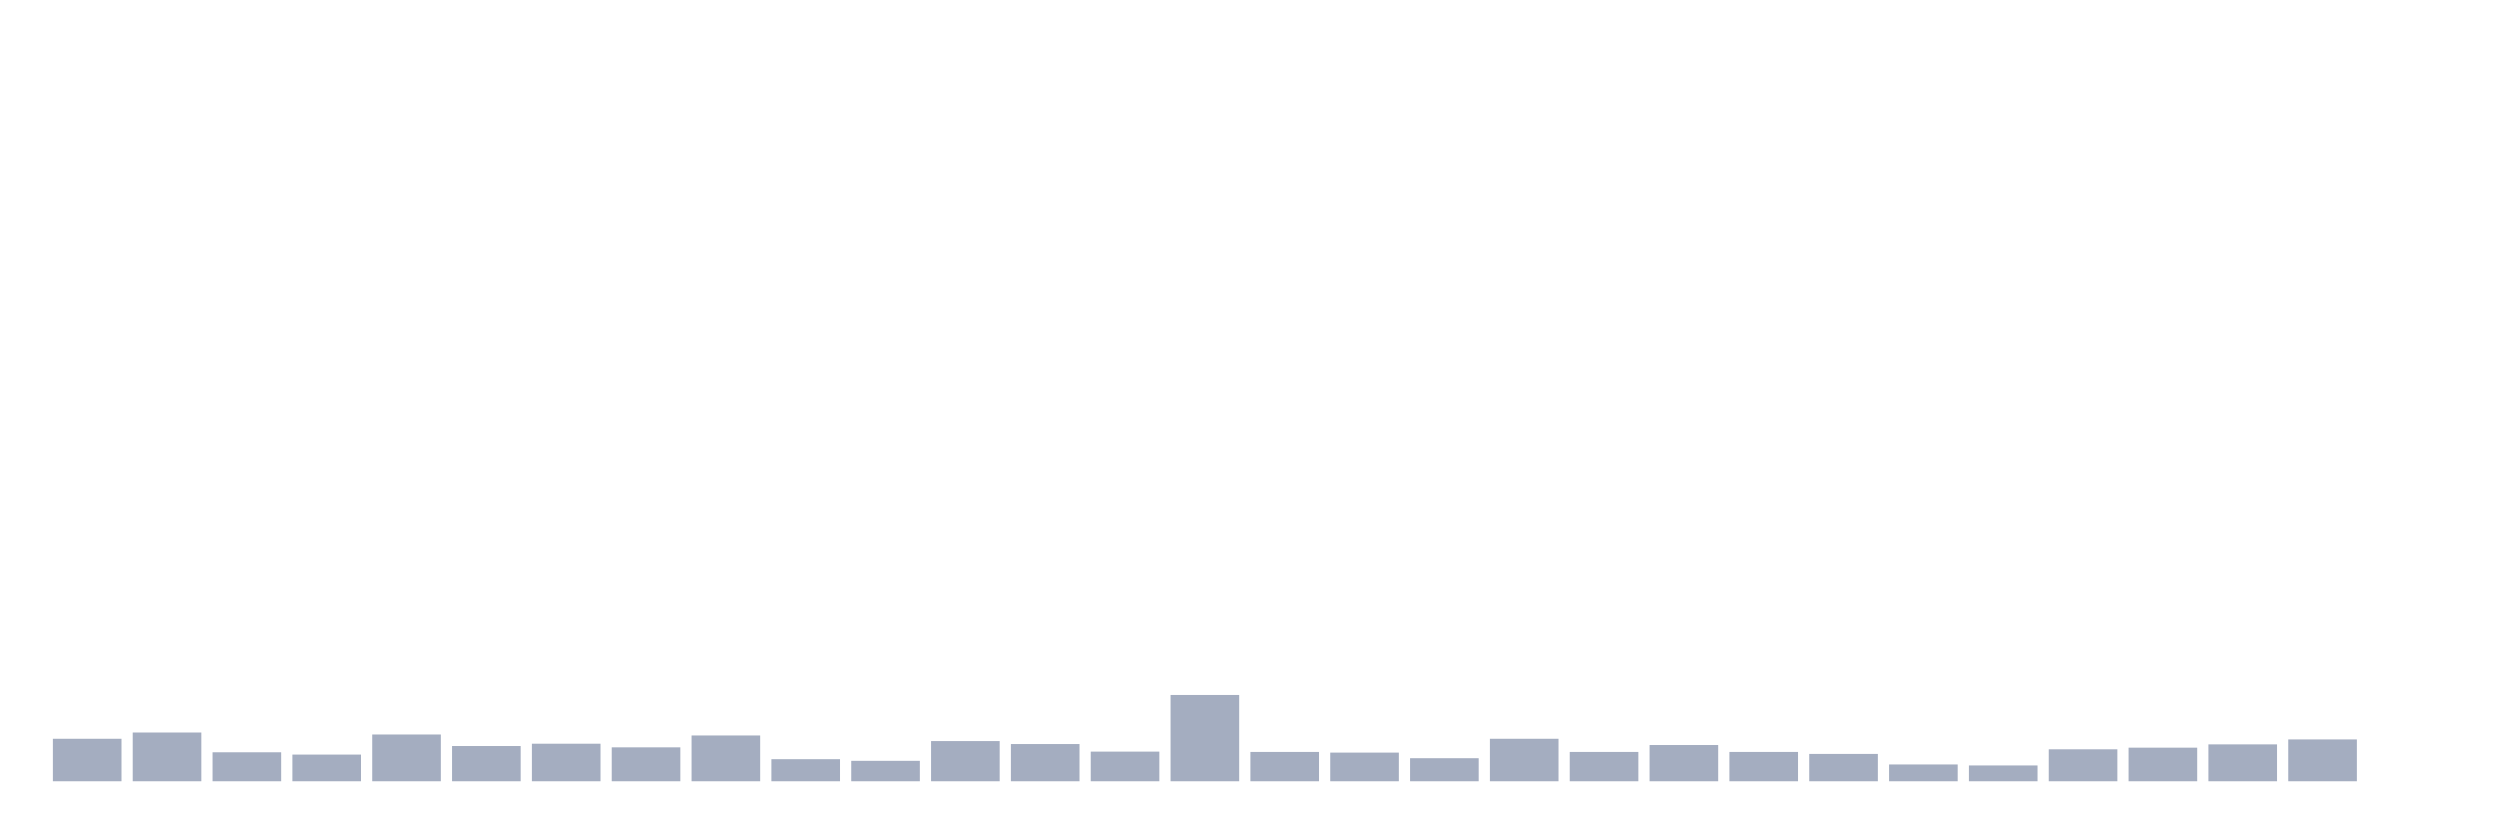
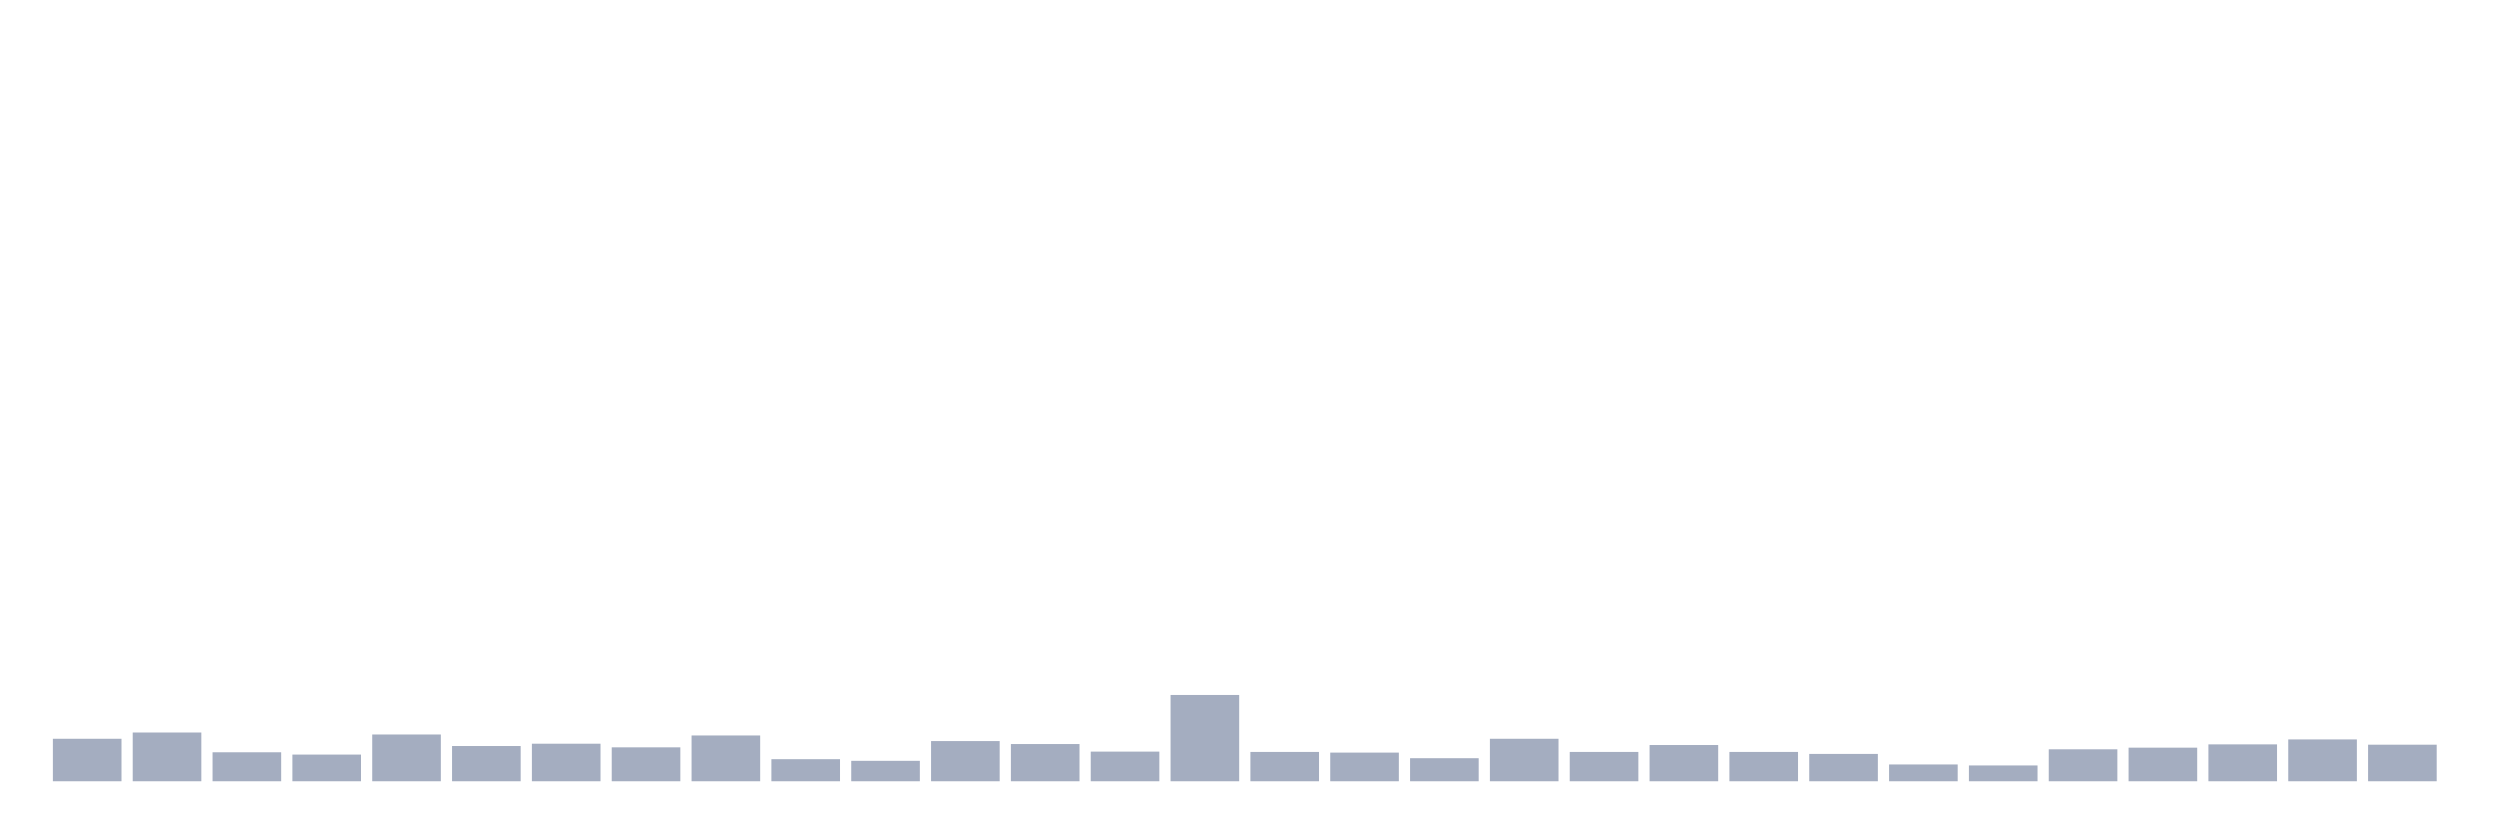
<svg xmlns="http://www.w3.org/2000/svg" viewBox="0 0 480 160">
  <g transform="translate(10,10)">
    <rect class="bar" x="0.153" width="13.175" y="131.843" height="8.157" fill="rgb(164,173,192)" />
    <rect class="bar" x="15.482" width="13.175" y="130.641" height="9.359" fill="rgb(164,173,192)" />
    <rect class="bar" x="30.81" width="13.175" y="134.435" height="5.565" fill="rgb(164,173,192)" />
    <rect class="bar" x="46.138" width="13.175" y="134.878" height="5.122" fill="rgb(164,173,192)" />
    <rect class="bar" x="61.466" width="13.175" y="131.021" height="8.979" fill="rgb(164,173,192)" />
    <rect class="bar" x="76.794" width="13.175" y="133.234" height="6.766" fill="rgb(164,173,192)" />
    <rect class="bar" x="92.123" width="13.175" y="132.791" height="7.209" fill="rgb(164,173,192)" />
    <rect class="bar" x="107.451" width="13.175" y="133.487" height="6.513" fill="rgb(164,173,192)" />
    <rect class="bar" x="122.779" width="13.175" y="131.21" height="8.79" fill="rgb(164,173,192)" />
    <rect class="bar" x="138.107" width="13.175" y="135.763" height="4.237" fill="rgb(164,173,192)" />
    <rect class="bar" x="153.436" width="13.175" y="136.079" height="3.921" fill="rgb(164,173,192)" />
    <rect class="bar" x="168.764" width="13.175" y="132.285" height="7.715" fill="rgb(164,173,192)" />
    <rect class="bar" x="184.092" width="13.175" y="132.855" height="7.145" fill="rgb(164,173,192)" />
    <rect class="bar" x="199.42" width="13.175" y="134.309" height="5.691" fill="rgb(164,173,192)" />
    <rect class="bar" x="214.748" width="13.175" y="123.433" height="16.567" fill="rgb(164,173,192)" />
    <rect class="bar" x="230.077" width="13.175" y="134.372" height="5.628" fill="rgb(164,173,192)" />
    <rect class="bar" x="245.405" width="13.175" y="134.499" height="5.501" fill="rgb(164,173,192)" />
    <rect class="bar" x="260.733" width="13.175" y="135.574" height="4.426" fill="rgb(164,173,192)" />
    <rect class="bar" x="276.061" width="13.175" y="131.843" height="8.157" fill="rgb(164,173,192)" />
    <rect class="bar" x="291.39" width="13.175" y="134.372" height="5.628" fill="rgb(164,173,192)" />
    <rect class="bar" x="306.718" width="13.175" y="133.044" height="6.956" fill="rgb(164,173,192)" />
    <rect class="bar" x="322.046" width="13.175" y="134.372" height="5.628" fill="rgb(164,173,192)" />
    <rect class="bar" x="337.374" width="13.175" y="134.752" height="5.248" fill="rgb(164,173,192)" />
    <rect class="bar" x="352.702" width="13.175" y="136.775" height="3.225" fill="rgb(164,173,192)" />
    <rect class="bar" x="368.031" width="13.175" y="136.965" height="3.035" fill="rgb(164,173,192)" />
    <rect class="bar" x="383.359" width="13.175" y="133.866" height="6.134" fill="rgb(164,173,192)" />
    <rect class="bar" x="398.687" width="13.175" y="133.55" height="6.45" fill="rgb(164,173,192)" />
    <rect class="bar" x="414.015" width="13.175" y="132.918" height="7.082" fill="rgb(164,173,192)" />
    <rect class="bar" x="429.344" width="13.175" y="131.969" height="8.031" fill="rgb(164,173,192)" />
-     <rect class="bar" x="444.672" width="13.175" y="140" height="0" fill="rgb(164,173,192)" />
+     <rect class="bar" x="444.672" width="13.175" y="132.981" height="7.019" fill="rgb(164,173,192)" />
  </g>
</svg>
